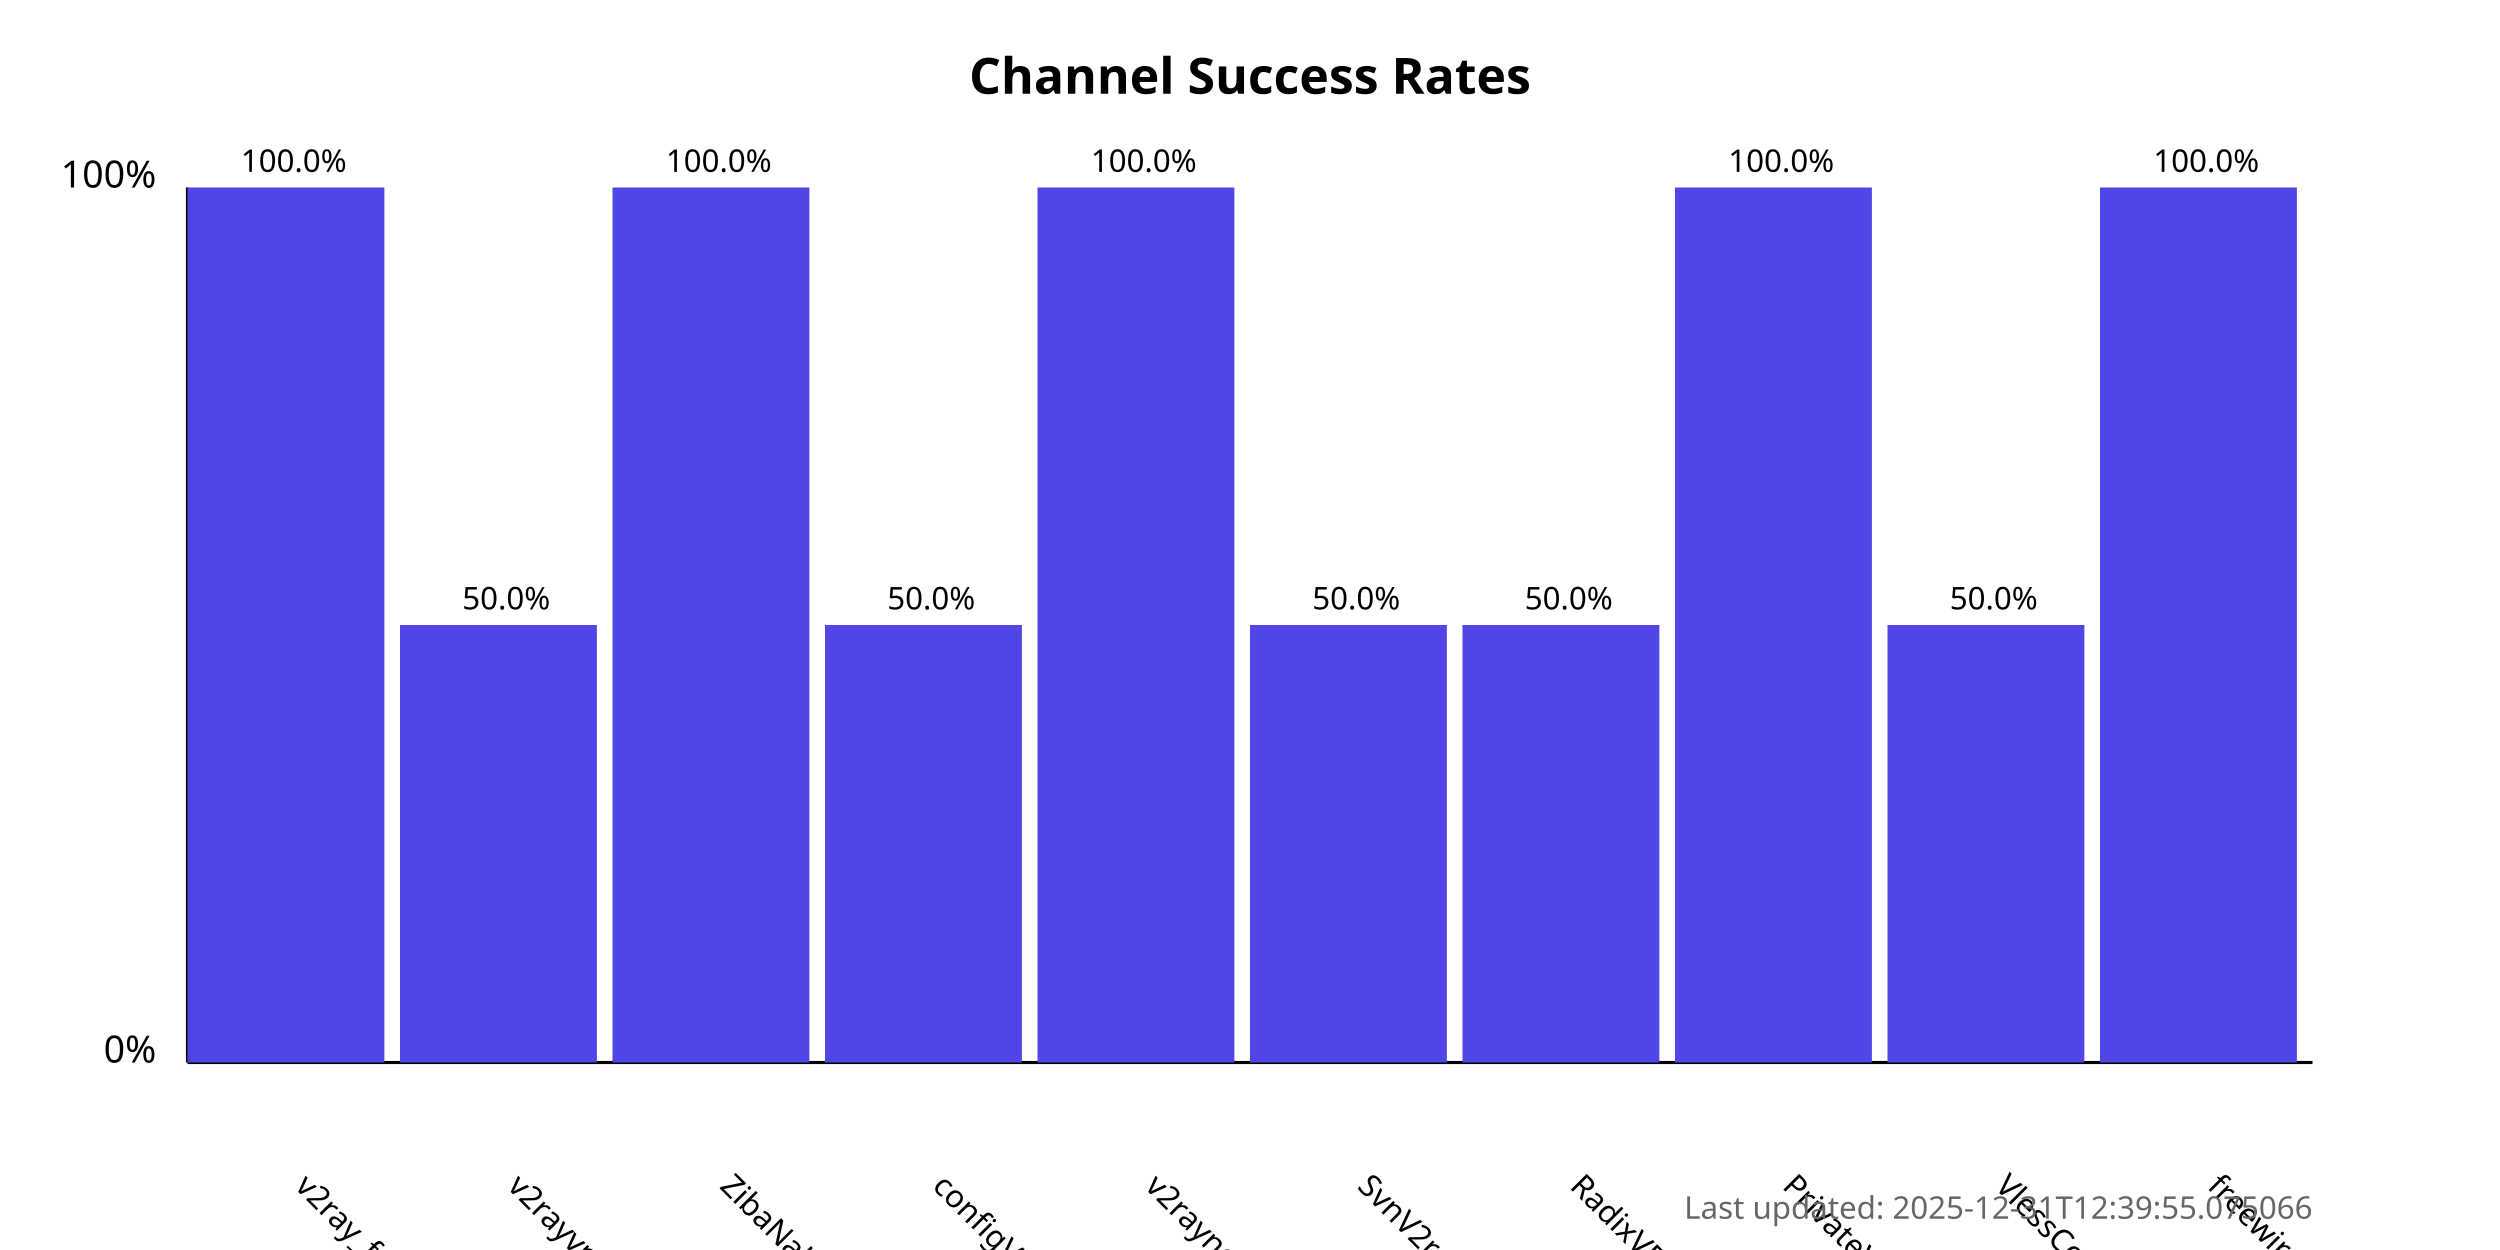
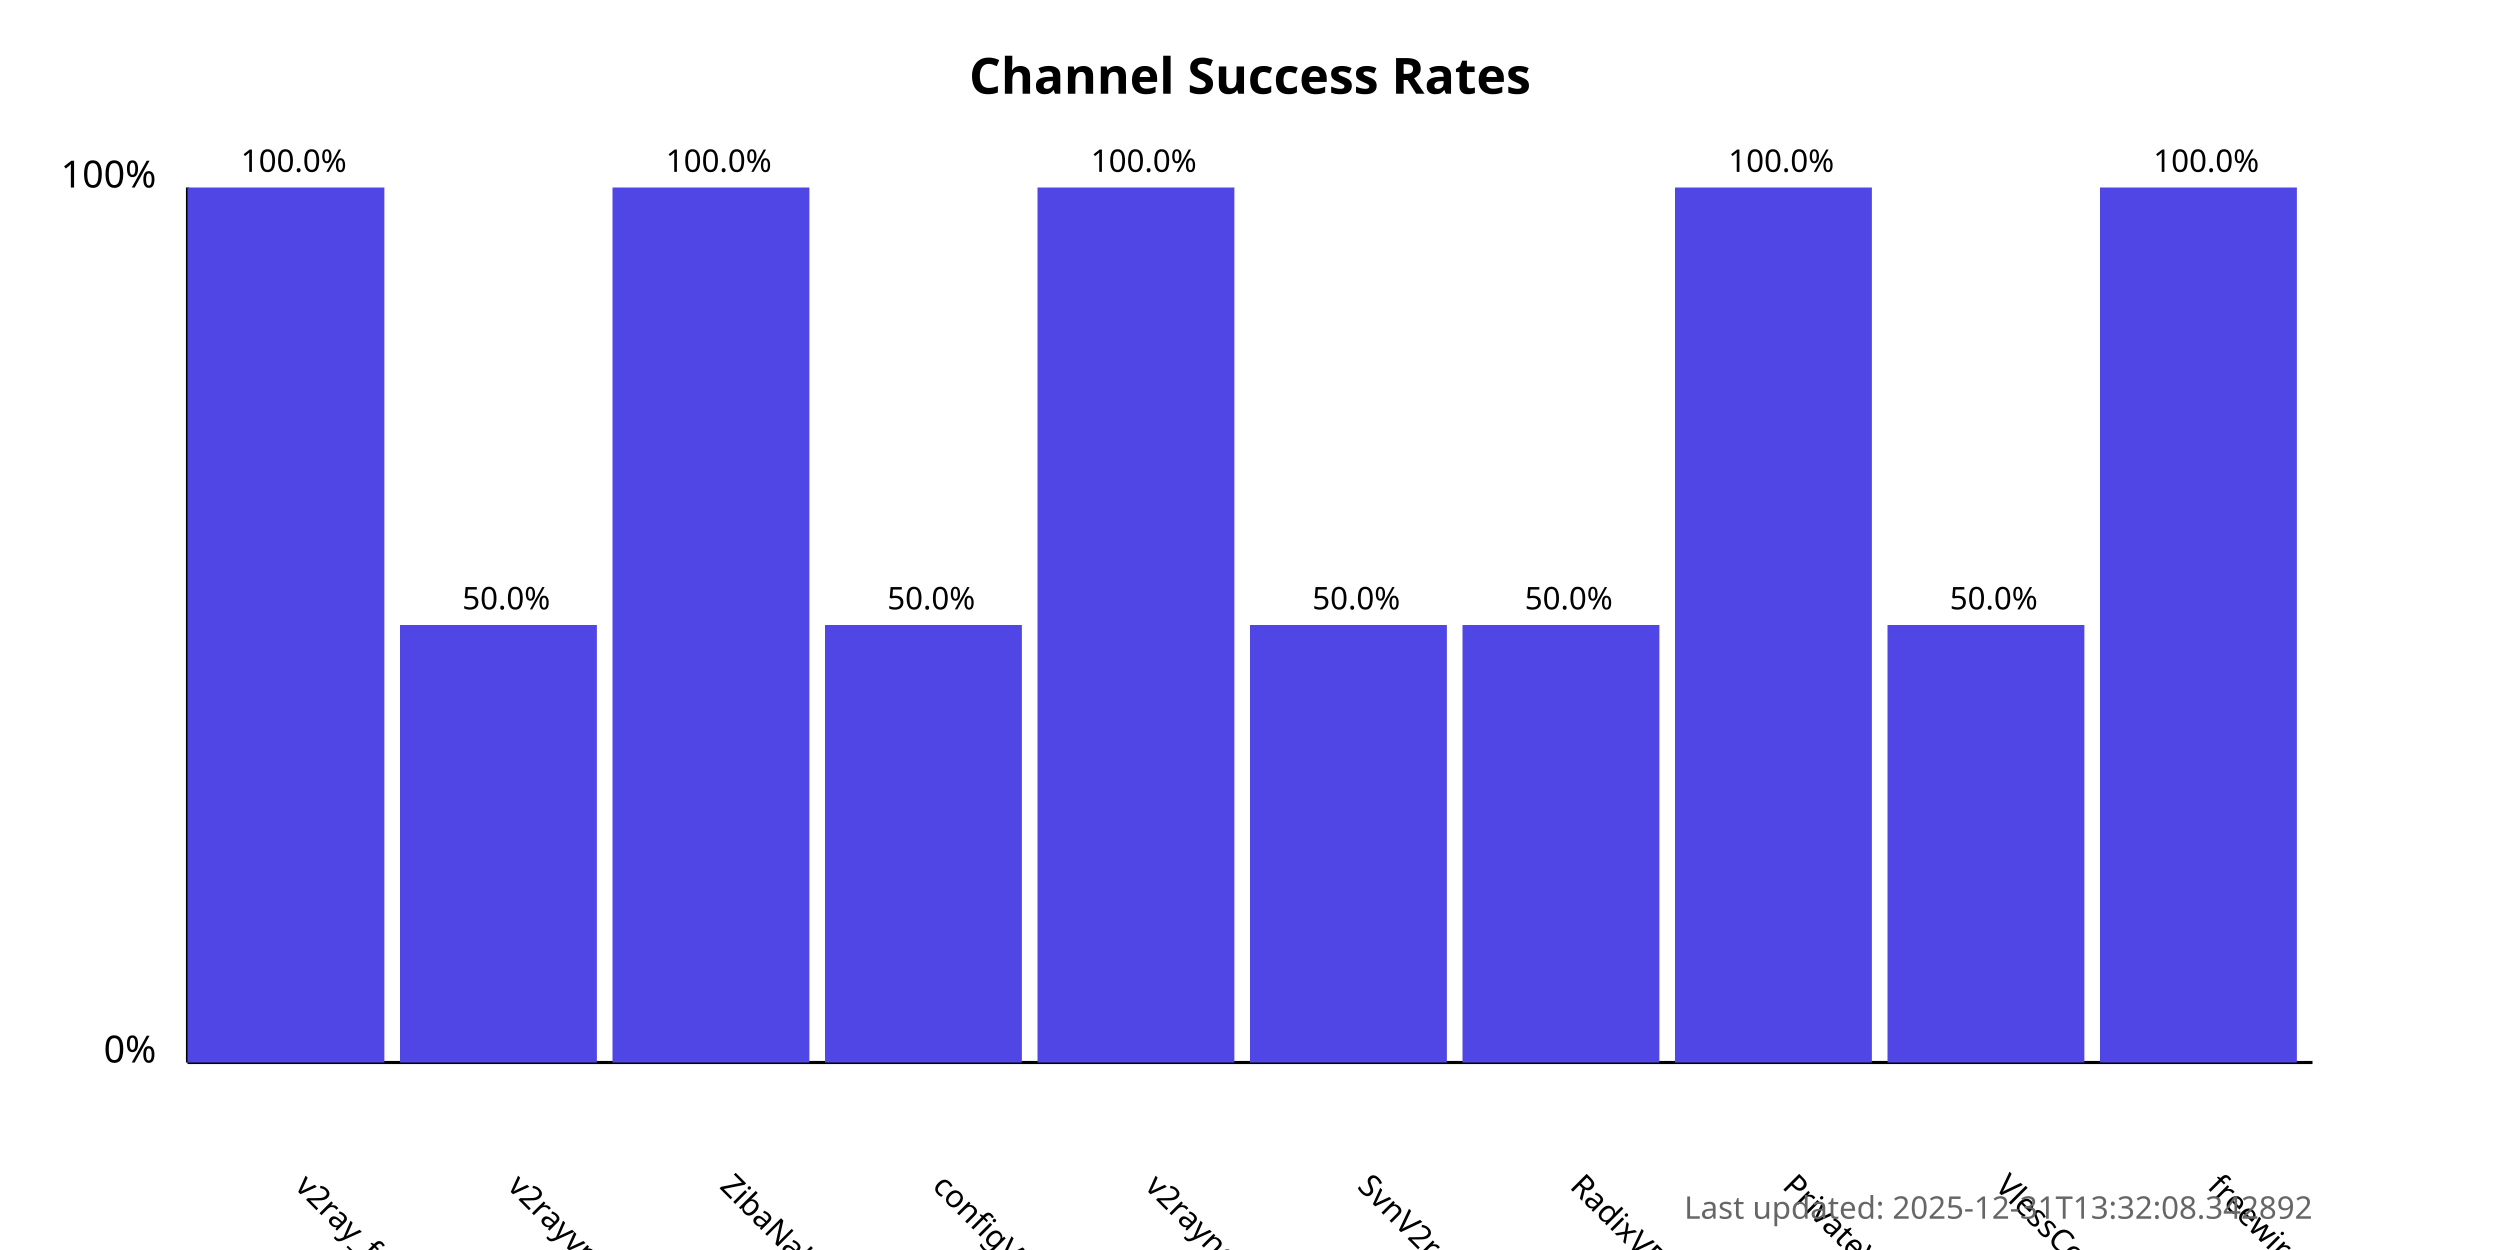
<svg xmlns="http://www.w3.org/2000/svg" width="800" height="400">
  <style>
            .chart-title { font: bold 16px sans-serif; }
            .axis-label { font: 12px sans-serif; }
            .tick-label { font: 10px sans-serif; }
            .bar { fill: #4f46e5; }
            .bar:hover { fill: #6366f1; }
            .timestamp { font: 10px sans-serif; fill: #666; }
        </style>
  <text x="400.0" y="30" text-anchor="middle" class="chart-title">
            Channel Success Rates
        </text>
  <line x1="60" y1="340" x2="60" y2="60" stroke="black" stroke-width="1" />
  <line x1="60" y1="340" x2="740" y2="340" stroke="black" stroke-width="1" />
  <text x="50" y="340" text-anchor="end" class="axis-label">0%</text>
  <text x="50" y="60" text-anchor="end" class="axis-label">100%</text>
  <g>
    <rect x="60" y="60.0" width="63.0" height="280.0" class="bar" />
    <text x="94.0" y="380" transform="rotate(45, 94.0, 380)" text-anchor="start" class="tick-label">
                v2ray_free_conf
            </text>
    <text x="94.0" y="55.0" text-anchor="middle" class="tick-label">
                100.0%
            </text>
  </g>
  <g>
    <rect x="128.0" y="200.0" width="63.0" height="140.0" class="bar" />
    <text x="162.0" y="380" transform="rotate(45, 162.0, 380)" text-anchor="start" class="tick-label">
                v2rayvpno
            </text>
    <text x="162.0" y="195.0" text-anchor="middle" class="tick-label">
                50.0%
            </text>
  </g>
  <g>
    <rect x="196.0" y="60.0" width="63.0" height="280.0" class="bar" />
    <text x="230.0" y="380" transform="rotate(45, 230.0, 380)" text-anchor="start" class="tick-label">
                ZibaNabz
            </text>
    <text x="230.0" y="55.0" text-anchor="middle" class="tick-label">
                100.0%
            </text>
  </g>
  <g>
    <rect x="264.0" y="200.0" width="63.0" height="140.0" class="bar" />
    <text x="298.0" y="380" transform="rotate(45, 298.0, 380)" text-anchor="start" class="tick-label">
                configV2rayForFree
            </text>
    <text x="298.0" y="195.0" text-anchor="middle" class="tick-label">
                50.0%
            </text>
  </g>
  <g>
    <rect x="332.0" y="60.0" width="63.0" height="280.0" class="bar" />
    <text x="366.0" y="380" transform="rotate(45, 366.0, 380)" text-anchor="start" class="tick-label">
                v2rayngvpn
            </text>
    <text x="366.0" y="55.0" text-anchor="middle" class="tick-label">
                100.0%
            </text>
  </g>
  <g>
    <rect x="400.0" y="200.0" width="63.0" height="140.0" class="bar" />
    <text x="434.0" y="380" transform="rotate(45, 434.0, 380)" text-anchor="start" class="tick-label">
                SvnV2ray
            </text>
    <text x="434.0" y="195.0" text-anchor="middle" class="tick-label">
                50.0%
            </text>
  </g>
  <g>
    <rect x="468.0" y="200.0" width="63.0" height="140.0" class="bar" />
    <text x="502.0" y="380" transform="rotate(45, 502.0, 380)" text-anchor="start" class="tick-label">
                RadixVPN
            </text>
    <text x="502.0" y="195.0" text-anchor="middle" class="tick-label">
                50.0%
            </text>
  </g>
  <g>
    <rect x="536.0" y="60.0" width="63.0" height="280.0" class="bar" />
    <text x="570.0" y="380" transform="rotate(45, 570.0, 380)" text-anchor="start" class="tick-label">
                PrivateVPNs
            </text>
    <text x="570.0" y="55.0" text-anchor="middle" class="tick-label">
                100.0%
            </text>
  </g>
  <g>
    <rect x="604.0" y="200.0" width="63.0" height="140.0" class="bar" />
    <text x="638.0" y="380" transform="rotate(45, 638.0, 380)" text-anchor="start" class="tick-label">
                VlessConfig
            </text>
    <text x="638.0" y="195.0" text-anchor="middle" class="tick-label">
                50.0%
            </text>
  </g>
  <g>
    <rect x="672.0" y="60.0" width="63.0" height="280.0" class="bar" />
    <text x="706.0" y="380" transform="rotate(45, 706.0, 380)" text-anchor="start" class="tick-label">
                freewireguard
            </text>
    <text x="706.0" y="55.0" text-anchor="middle" class="tick-label">
                100.0%
            </text>
  </g>
  <text x="740" y="390" text-anchor="end" class="timestamp">
-             Last updated: 2025-12-31T12:39:55.075066
+             Last updated: 2025-12-31T13:32:08.342892
        </text>
</svg>
